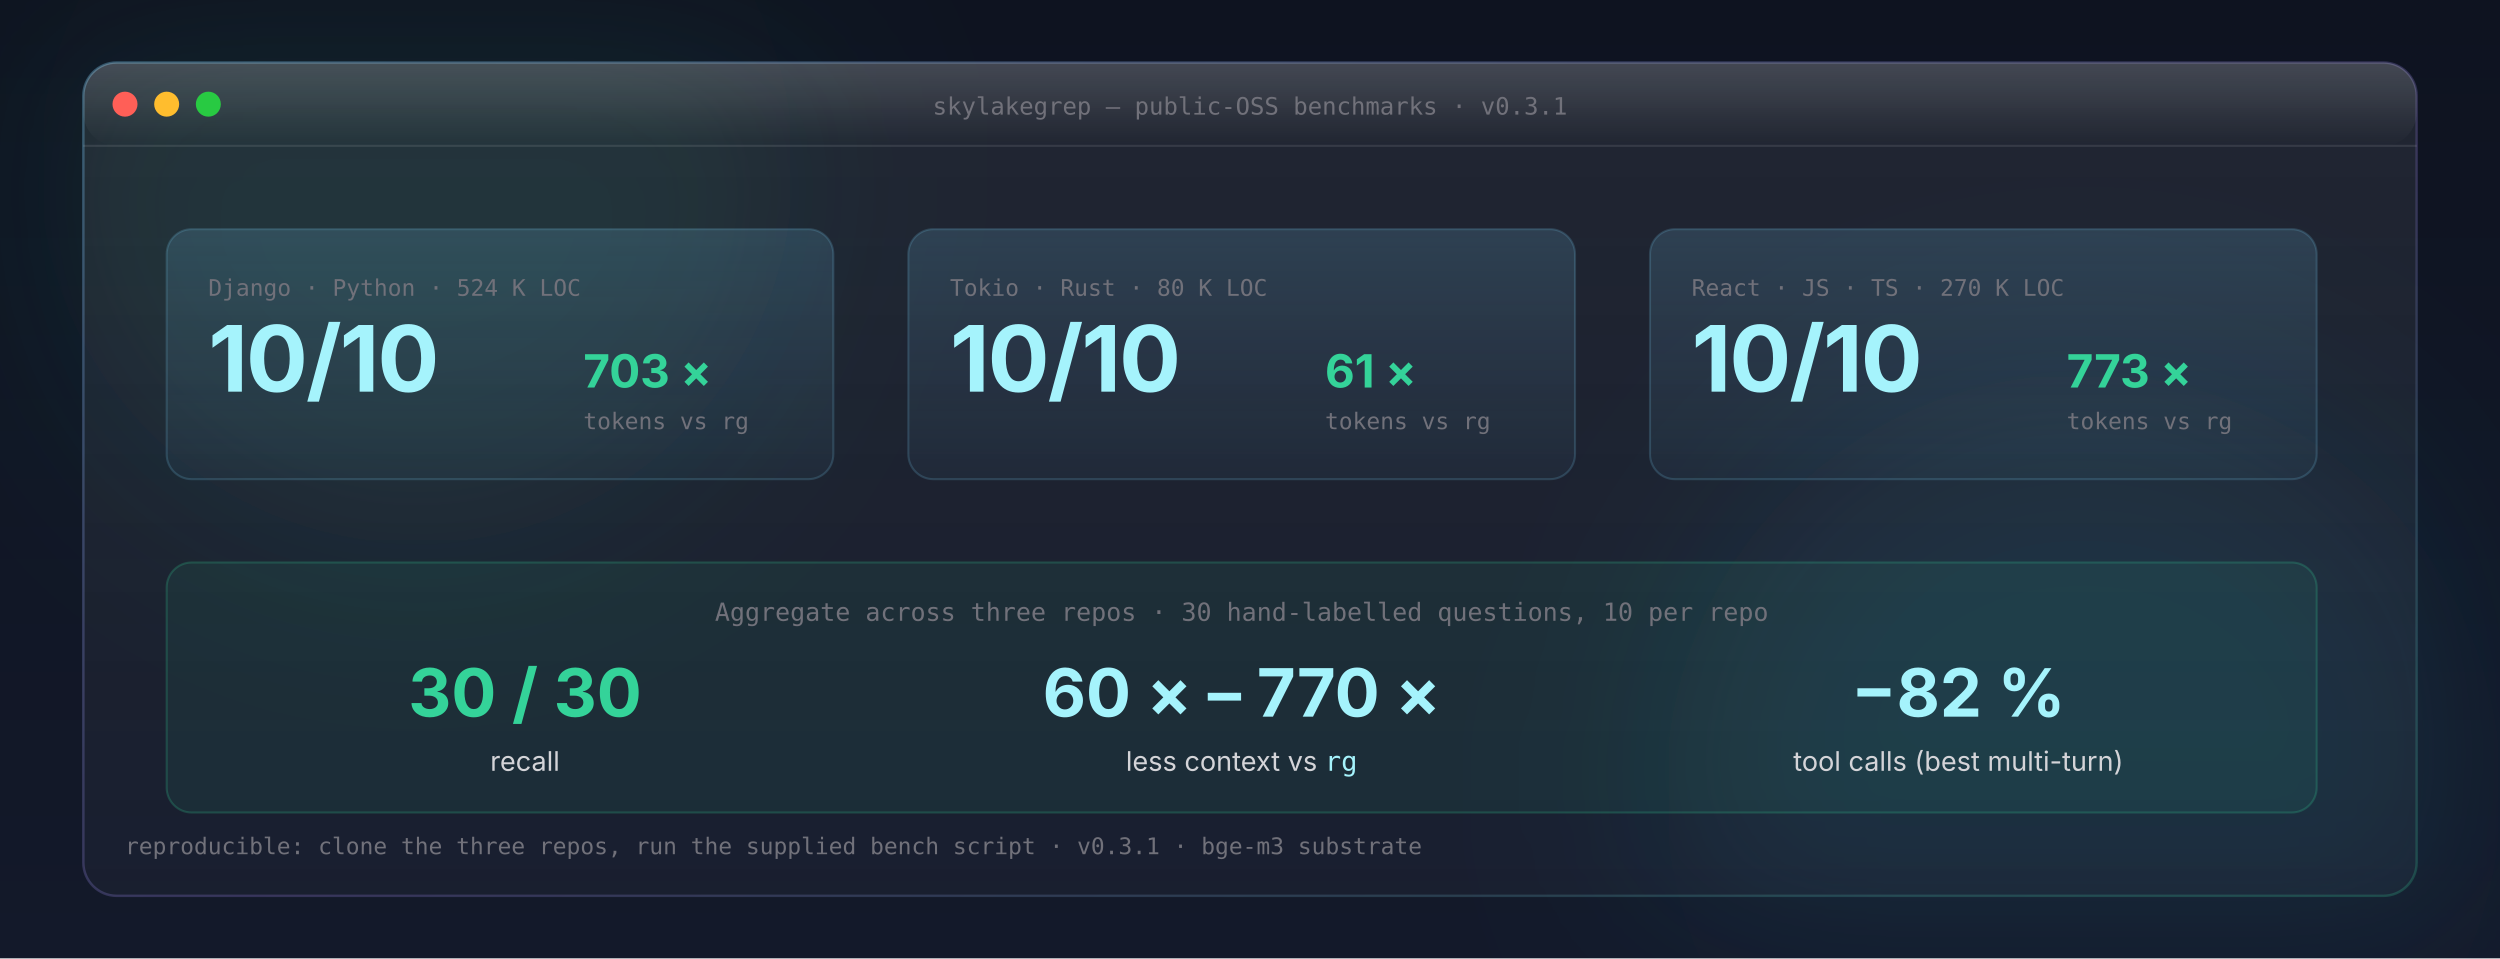
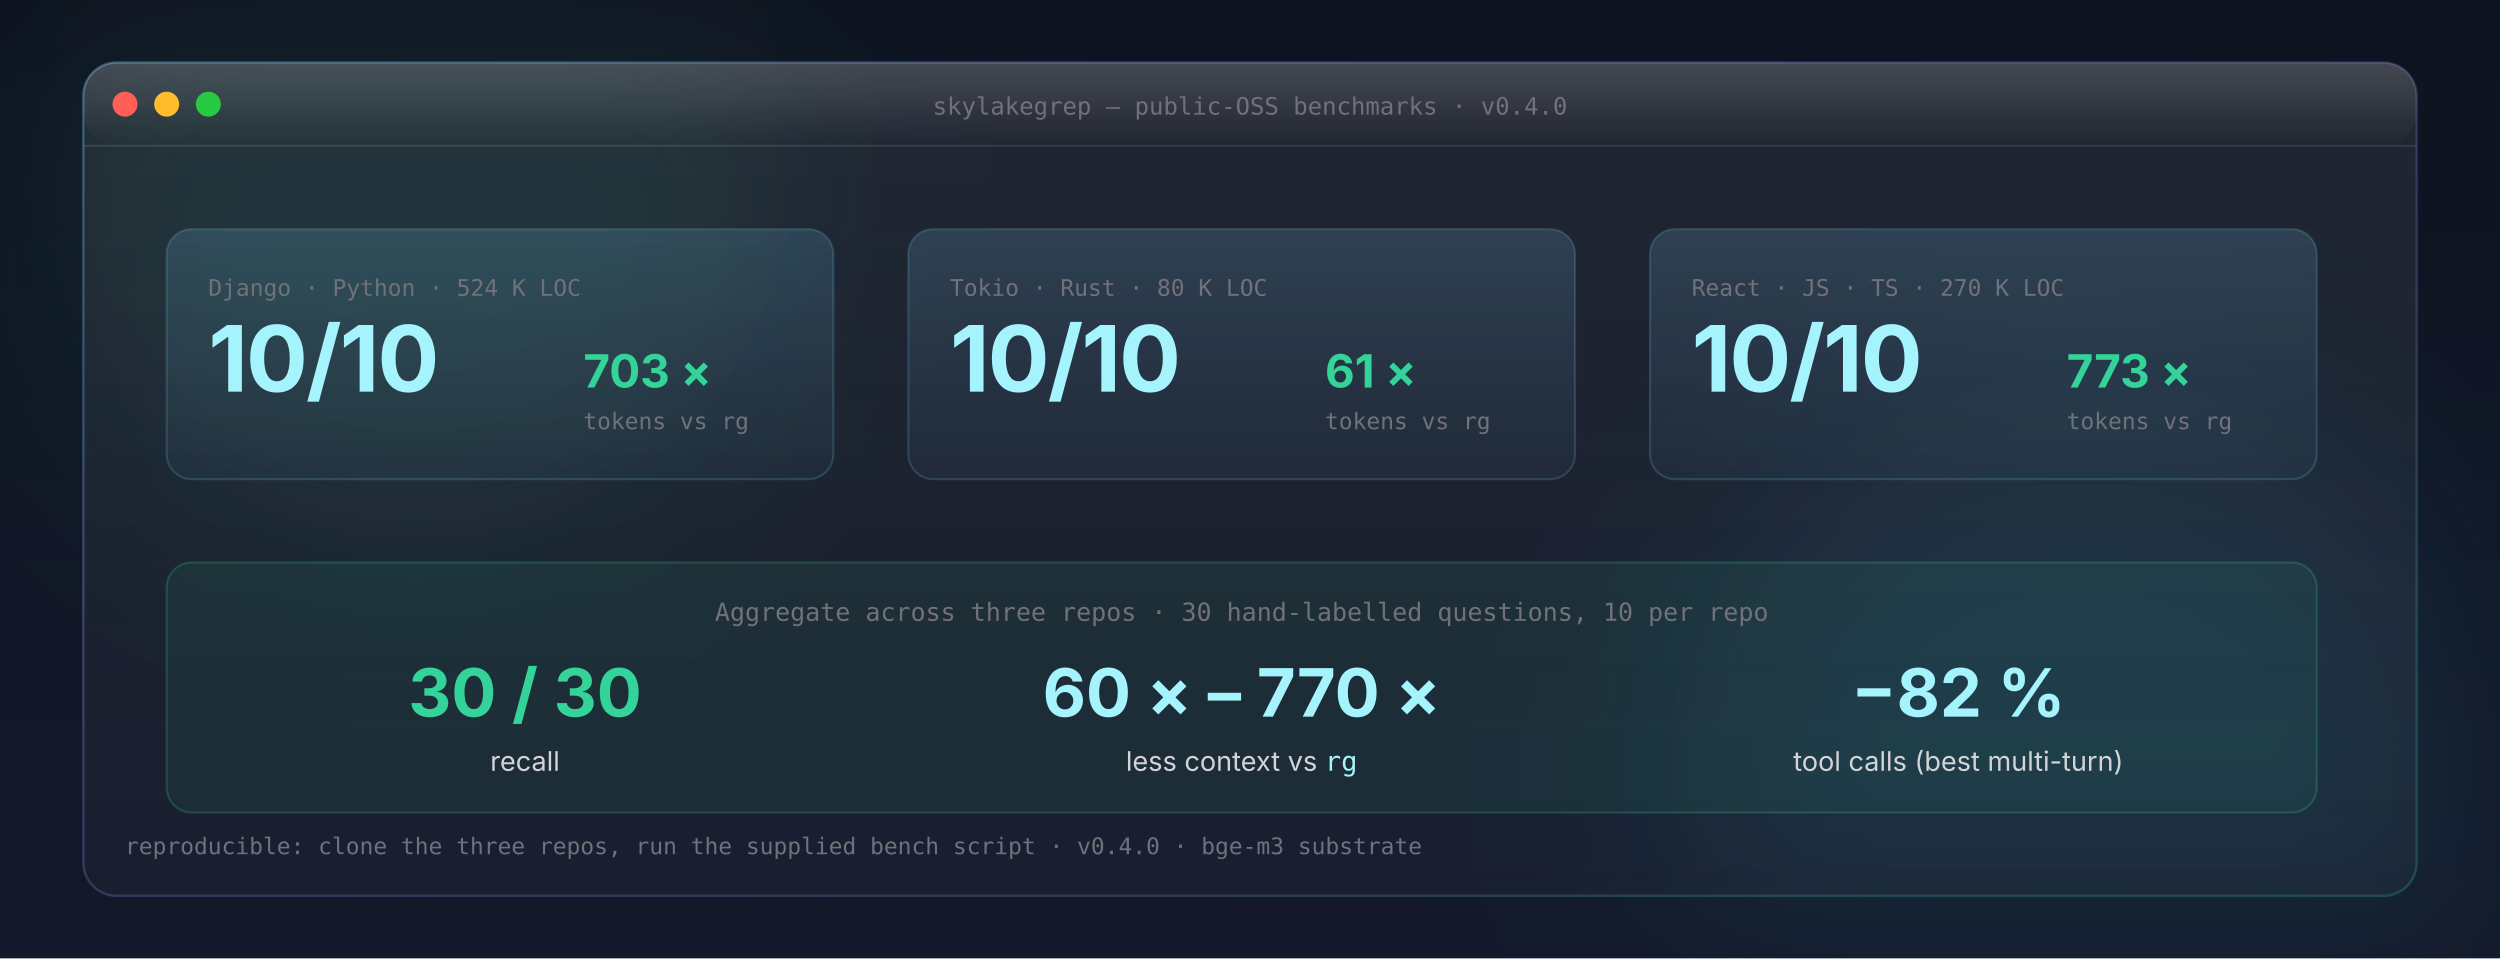
<svg xmlns="http://www.w3.org/2000/svg" viewBox="0 0 1200 460" role="img" aria-labelledby="perf-title perf-desc" font-family="Inter, ui-sans-serif, -apple-system, 'Segoe UI', Roboto, system-ui, sans-serif">
  <defs>
    <linearGradient id="pf-bg" x1="0" y1="0" x2="0" y2="1">
      <stop offset="0%" stop-color="#0e1320" />
      <stop offset="100%" stop-color="#13192a" />
    </linearGradient>
    <linearGradient id="pf-card" x1="0" y1="0" x2="0" y2="1">
      <stop offset="0%" stop-color="rgba(255,255,255,0.075)" />
      <stop offset="100%" stop-color="rgba(255,255,255,0.028)" />
    </linearGradient>
    <linearGradient id="pf-stroke" x1="0" y1="0" x2="1" y2="1">
      <stop offset="0%" stop-color="rgba(125,211,252,0.32)" />
      <stop offset="55%" stop-color="rgba(167,139,250,0.22)" />
      <stop offset="100%" stop-color="rgba(52,211,153,0.22)" />
    </linearGradient>
    <linearGradient id="pf-gleam" x1="0" y1="0" x2="0" y2="1">
      <stop offset="0%" stop-color="rgba(255,255,255,0.16)" />
      <stop offset="100%" stop-color="rgba(255,255,255,0)" />
    </linearGradient>
    <linearGradient id="pf-stat" x1="0" y1="0" x2="0" y2="1">
      <stop offset="0%" stop-color="rgba(125,211,252,0.16)" />
      <stop offset="100%" stop-color="rgba(125,211,252,0.04)" />
    </linearGradient>
    <filter id="pf-orb-blur" x="-25%" y="-25%" width="150%" height="150%">
      <feGaussianBlur stdDeviation="50" />
    </filter>
  </defs>
  <rect width="1200" height="460" fill="url(#pf-bg)" />
  <g filter="url(#pf-orb-blur)" opacity="0.6">
    <circle cx="200" cy="80" r="180" fill="rgba(52,211,153,0.16)" />
    <circle cx="1000" cy="380" r="200" fill="rgba(34,211,238,0.16)" />
  </g>
  <g transform="translate(40 30)">
    <rect width="1120" height="400" rx="16" fill="url(#pf-card)" stroke="url(#pf-stroke)" stroke-width="1.2" />
    <rect width="1120" height="40" rx="16" fill="url(#pf-gleam)" />
    <line x1="0" y1="40" x2="1120" y2="40" stroke="rgba(255,255,255,0.10)" stroke-width="1" />
    <g transform="translate(20 20)">
      <circle cx="0" cy="0" r="6" fill="#ff5f57" />
      <circle cx="20" cy="0" r="6" fill="#ffbd2e" />
      <circle cx="40" cy="0" r="6" fill="#28ca42" />
    </g>
-     <text x="560" y="25" text-anchor="middle" font-size="11.5" fill="#71717a" font-family="ui-monospace, Menlo, Consolas, monospace">skylakegrep — public-OSS benchmarks · v0.3.1</text>
+     <text x="560" y="25" text-anchor="middle" font-size="11.5" fill="#71717a" font-family="ui-monospace, Menlo, Consolas, monospace">skylakegrep — public-OSS benchmarks · v0.4.0</text>
    <g transform="translate(40 80)">
      <rect x="0" y="0" width="320" height="120" rx="12" fill="url(#pf-stat)" stroke="rgba(125,211,252,0.18)" />
      <text x="20" y="32" font-size="11" fill="#71717a" font-family="ui-monospace, Menlo, Consolas, monospace">Django · Python · 524 K LOC</text>
      <text x="20" y="78" font-size="44" fill="#a5f3fc" font-weight="700" letter-spacing="-0.02em">10/10</text>
      <text x="200" y="76" font-size="22" fill="#34d399" font-weight="700">703 ×</text>
      <text x="200" y="96" font-size="11" fill="#71717a" font-family="ui-monospace, Menlo, Consolas, monospace">tokens vs rg</text>
      <rect x="356" y="0" width="320" height="120" rx="12" fill="url(#pf-stat)" stroke="rgba(125,211,252,0.18)" />
      <text x="376" y="32" font-size="11" fill="#71717a" font-family="ui-monospace, Menlo, Consolas, monospace">Tokio · Rust · 80 K LOC</text>
      <text x="376" y="78" font-size="44" fill="#a5f3fc" font-weight="700" letter-spacing="-0.02em">10/10</text>
      <text x="556" y="76" font-size="22" fill="#34d399" font-weight="700">61 ×</text>
      <text x="556" y="96" font-size="11" fill="#71717a" font-family="ui-monospace, Menlo, Consolas, monospace">tokens vs rg</text>
      <rect x="712" y="0" width="320" height="120" rx="12" fill="url(#pf-stat)" stroke="rgba(125,211,252,0.18)" />
      <text x="732" y="32" font-size="11" fill="#71717a" font-family="ui-monospace, Menlo, Consolas, monospace">React · JS · TS · 270 K LOC</text>
      <text x="732" y="78" font-size="44" fill="#a5f3fc" font-weight="700" letter-spacing="-0.02em">10/10</text>
      <text x="912" y="76" font-size="22" fill="#34d399" font-weight="700">773 ×</text>
      <text x="912" y="96" font-size="11" fill="#71717a" font-family="ui-monospace, Menlo, Consolas, monospace">tokens vs rg</text>
    </g>
    <g transform="translate(40 240)">
      <rect width="1032" height="120" rx="12" fill="rgba(52,211,153,0.08)" stroke="rgba(52,211,153,0.22)" />
      <text x="516" y="28" text-anchor="middle" font-size="12" fill="#71717a" font-family="ui-monospace, Menlo, Consolas, monospace">Aggregate across three repos · 30 hand-labelled questions, 10 per repo</text>
      <text x="172" y="74" text-anchor="middle" font-size="32" fill="#34d399" font-weight="700">30 / 30</text>
      <text x="172" y="100" text-anchor="middle" font-size="13" fill="#d4d4d8">recall</text>
      <text x="516" y="74" text-anchor="middle" font-size="32" fill="#a5f3fc" font-weight="700">60 × – 770 ×</text>
      <text x="516" y="100" text-anchor="middle" font-size="13" fill="#d4d4d8">less context vs <tspan fill="#a5f3fc" font-family="ui-monospace, Menlo, Consolas, monospace">rg</tspan>
      </text>
      <text x="860" y="74" text-anchor="middle" font-size="32" fill="#a5f3fc" font-weight="700">−82 %</text>
      <text x="860" y="100" text-anchor="middle" font-size="13" fill="#d4d4d8">tool calls (best multi-turn)</text>
    </g>
-     <text x="20" y="380" font-size="11" fill="#71717a" font-family="ui-monospace, Menlo, Consolas, monospace">reproducible: clone the three repos, run the supplied bench script · v0.3.1 · bge-m3 substrate</text>
+     <text x="20" y="380" font-size="11" fill="#71717a" font-family="ui-monospace, Menlo, Consolas, monospace">reproducible: clone the three repos, run the supplied bench script · v0.4.0 · bge-m3 substrate</text>
  </g>
</svg>
